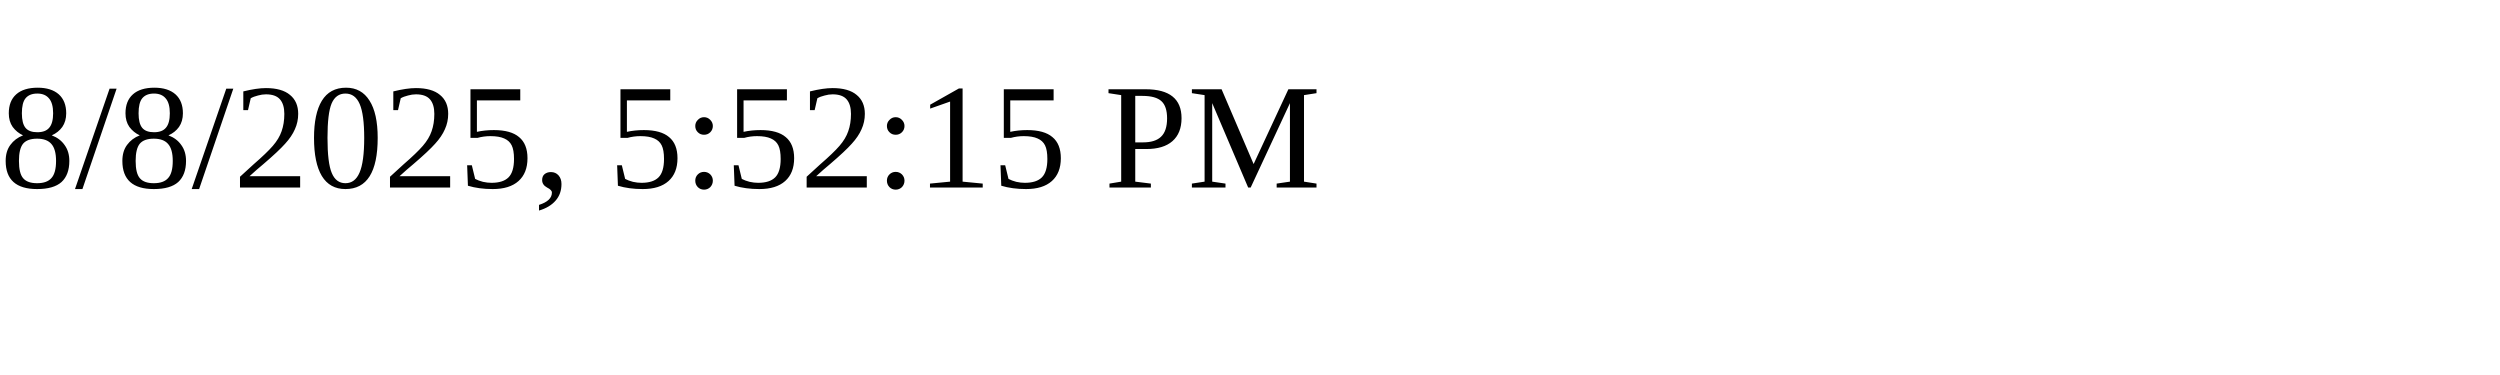
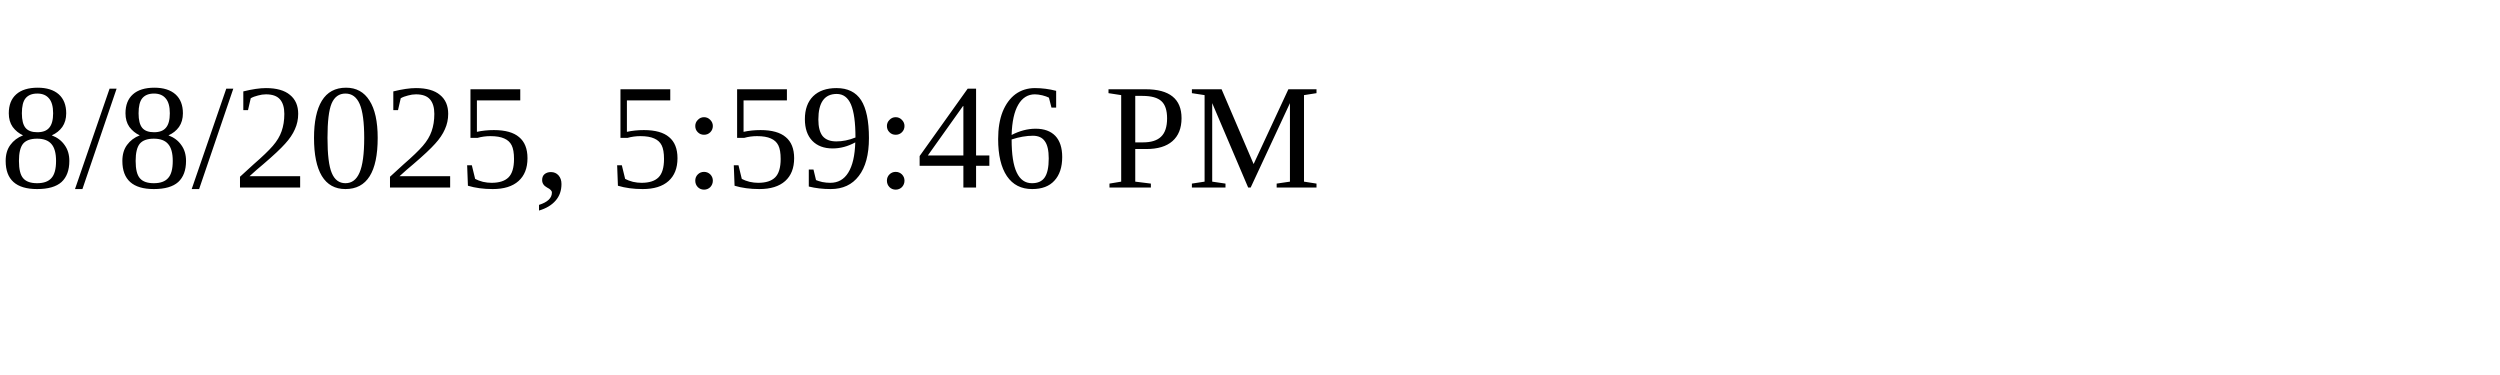
<svg xmlns="http://www.w3.org/2000/svg" height="30" width="200">
-   <text x="0" y="15">8/8/2025, 5:52:15 PM</text>
+   <text x="0" y="15">8/8/2025, 5:59:46 PM</text>
</svg>
